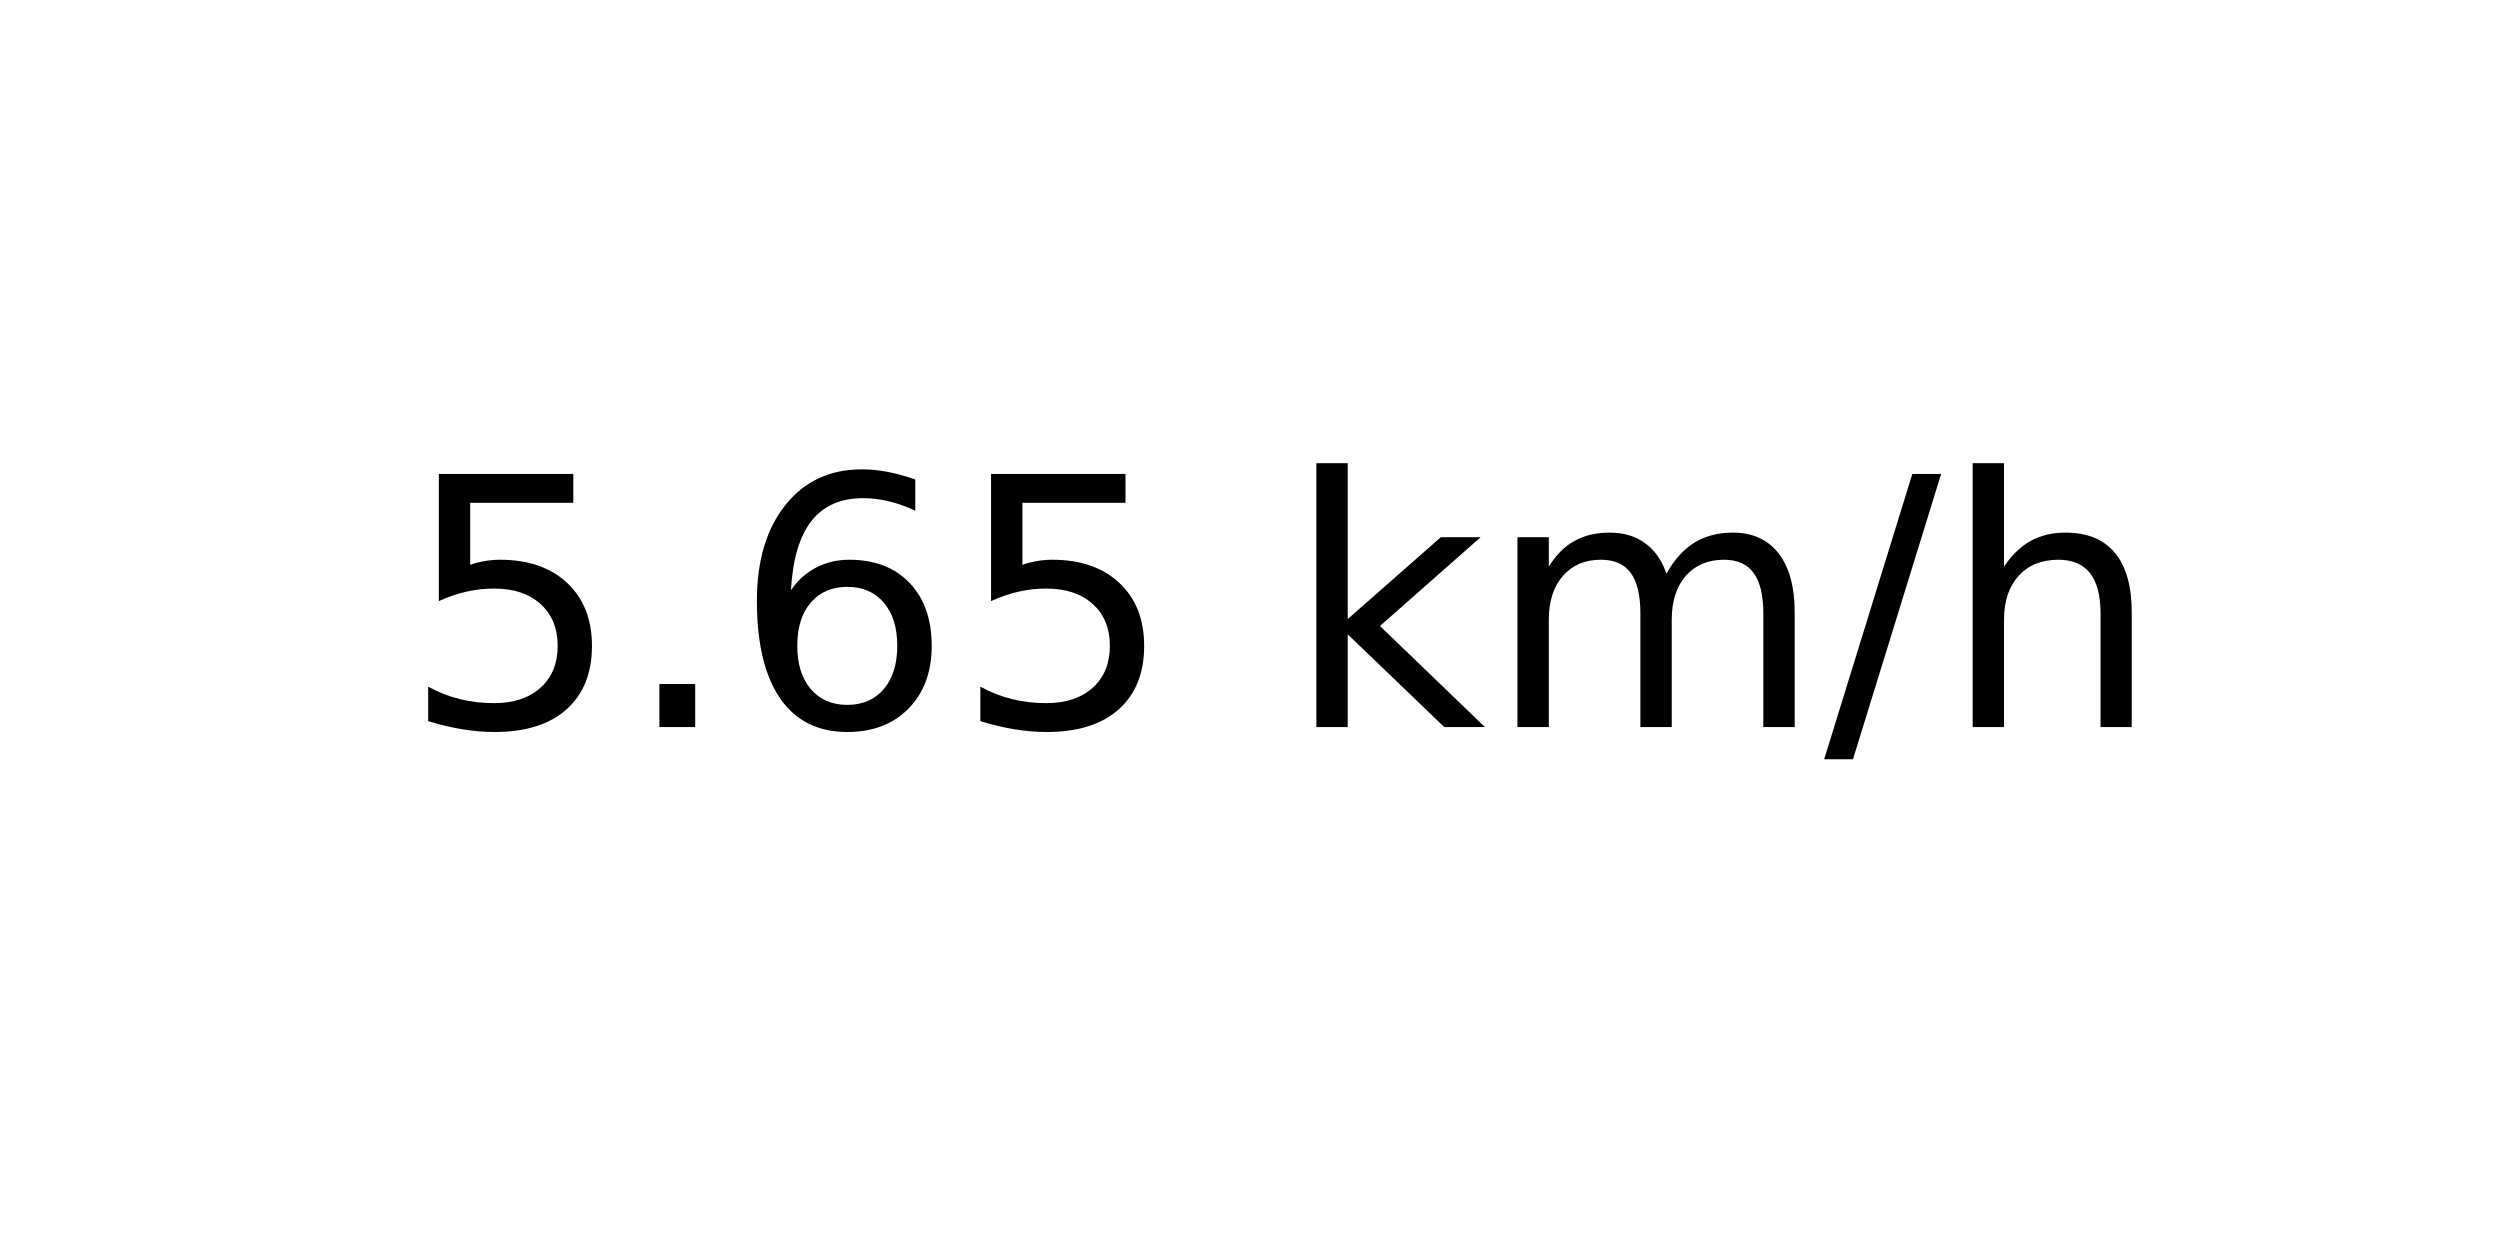
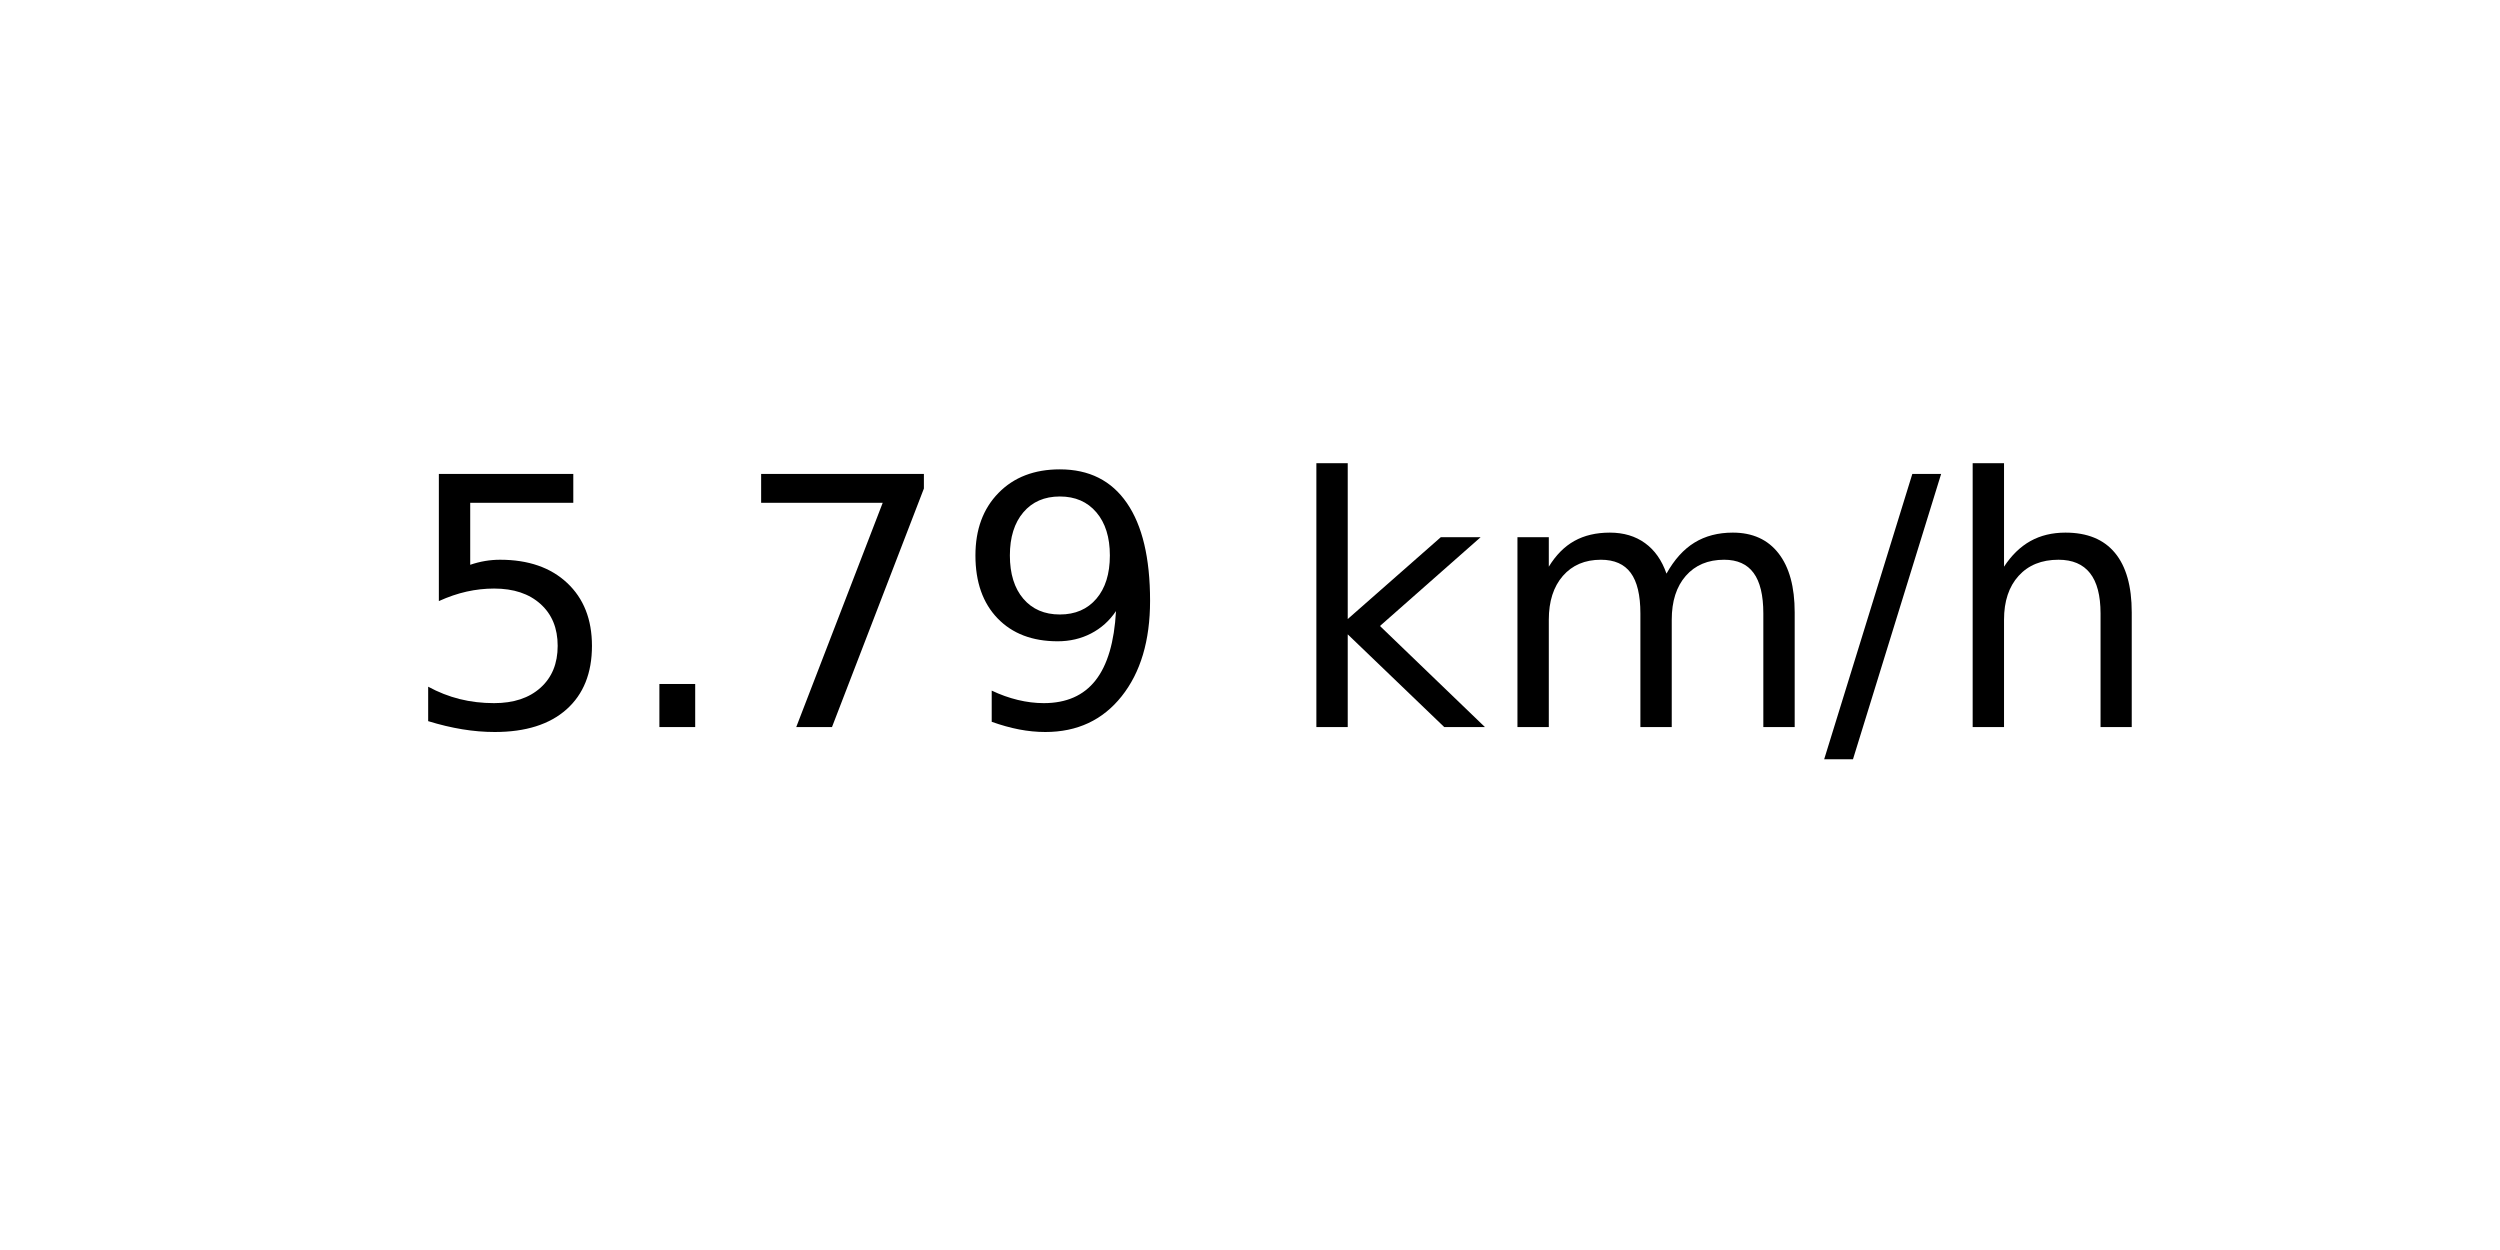
<svg xmlns="http://www.w3.org/2000/svg" xmlns:xlink="http://www.w3.org/1999/xlink" width="72pt" height="36pt" viewBox="0 0 72 36" version="1.1">
  <defs>
    <style type="text/css">*{stroke-linejoin: round; stroke-linecap: butt}</style>
  </defs>
  <g id="figure_1">
    <g id="axes_1">
      <g id="text_1">
        <g transform="translate(11.55937 20.93937) scale(0.1 -0.1)">
          <defs>
            <path id="DejaVuSans-35" d="M 691 4666  L 3169 4666  L 3169 4134  L 1269 4134  L 1269 2991  Q 1406 3038 1543 3061  Q 1681 3084 1819 3084  Q 2600 3084 3056 2656  Q 3513 2228 3513 1497  Q 3513 744 3044 326  Q 2575 -91 1722 -91  Q 1428 -91 1123 -41  Q 819 9 494 109  L 494 744  Q 775 591 1075 516  Q 1375 441 1709 441  Q 2250 441 2565 725  Q 2881 1009 2881 1497  Q 2881 1984 2565 2268  Q 2250 2553 1709 2553  Q 1456 2553 1204 2497  Q 953 2441 691 2322  L 691 4666  z " transform="scale(0.015625)" />
            <path id="DejaVuSans-2e" d="M 684 794  L 1344 794  L 1344 0  L 684 0  L 684 794  z " transform="scale(0.015625)" />
-             <path id="DejaVuSans-36" d="M 2113 2584  Q 1688 2584 1439 2293  Q 1191 2003 1191 1497  Q 1191 994 1439 701  Q 1688 409 2113 409  Q 2538 409 2786 701  Q 3034 994 3034 1497  Q 3034 2003 2786 2293  Q 2538 2584 2113 2584  z M 3366 4563  L 3366 3988  Q 3128 4100 2886 4159  Q 2644 4219 2406 4219  Q 1781 4219 1451 3797  Q 1122 3375 1075 2522  Q 1259 2794 1537 2939  Q 1816 3084 2150 3084  Q 2853 3084 3261 2657  Q 3669 2231 3669 1497  Q 3669 778 3244 343  Q 2819 -91 2113 -91  Q 1303 -91 875 529  Q 447 1150 447 2328  Q 447 3434 972 4092  Q 1497 4750 2381 4750  Q 2619 4750 2861 4703  Q 3103 4656 3366 4563  z " transform="scale(0.015625)" />
+             <path id="DejaVuSans-37" d="M 525 4666  L 3525 4666  L 3525 4397  L 1831 0  L 1172 0  L 2766 4134  L 525 4134  L 525 4666  z " transform="scale(0.015625)" />
+             <path id="DejaVuSans-39" d="M 703 97  L 703 672  Q 941 559 1184 500  Q 1428 441 1663 441  Q 2288 441 2617 861  Q 2947 1281 2994 2138  Q 2813 1869 2534 1725  Q 2256 1581 1919 1581  Q 1219 1581 811 2004  Q 403 2428 403 3163  Q 403 3881 828 4315  Q 1253 4750 1959 4750  Q 2769 4750 3195 4129  Q 3622 3509 3622 2328  Q 3622 1225 3098 567  Q 2575 -91 1691 -91  Q 1453 -91 1209 -44  Q 966 3 703 97  z M 1959 2075  Q 2384 2075 2632 2365  Q 2881 2656 2881 3163  Q 2881 3666 2632 3958  Q 2384 4250 1959 4250  Q 1534 4250 1286 3958  Q 1038 3666 1038 3163  Q 1038 2656 1286 2365  Q 1534 2075 1959 2075  z " transform="scale(0.015625)" />
            <path id="DejaVuSans-20" transform="scale(0.015625)" />
            <path id="DejaVuSans-6b" d="M 581 4863  L 1159 4863  L 1159 1991  L 2875 3500  L 3609 3500  L 1753 1863  L 3688 0  L 2938 0  L 1159 1709  L 1159 0  L 581 0  L 581 4863  z " transform="scale(0.015625)" />
            <path id="DejaVuSans-6d" d="M 3328 2828  Q 3544 3216 3844 3400  Q 4144 3584 4550 3584  Q 5097 3584 5394 3201  Q 5691 2819 5691 2113  L 5691 0  L 5113 0  L 5113 2094  Q 5113 2597 4934 2840  Q 4756 3084 4391 3084  Q 3944 3084 3684 2787  Q 3425 2491 3425 1978  L 3425 0  L 2847 0  L 2847 2094  Q 2847 2600 2669 2842  Q 2491 3084 2119 3084  Q 1678 3084 1418 2786  Q 1159 2488 1159 1978  L 1159 0  L 581 0  L 581 3500  L 1159 3500  L 1159 2956  Q 1356 3278 1631 3431  Q 1906 3584 2284 3584  Q 2666 3584 2933 3390  Q 3200 3197 3328 2828  z " transform="scale(0.015625)" />
            <path id="DejaVuSans-2f" d="M 1625 4666  L 2156 4666  L 531 -594  L 0 -594  L 1625 4666  z " transform="scale(0.015625)" />
            <path id="DejaVuSans-68" d="M 3513 2113  L 3513 0  L 2938 0  L 2938 2094  Q 2938 2591 2744 2837  Q 2550 3084 2163 3084  Q 1697 3084 1428 2787  Q 1159 2491 1159 1978  L 1159 0  L 581 0  L 581 4863  L 1159 4863  L 1159 2956  Q 1366 3272 1645 3428  Q 1925 3584 2291 3584  Q 2894 3584 3203 3211  Q 3513 2838 3513 2113  z " transform="scale(0.015625)" />
          </defs>
          <use xlink:href="#DejaVuSans-35" />
          <use xlink:href="#DejaVuSans-2e" x="63.623" />
-           <use xlink:href="#DejaVuSans-36" x="95.41" />
-           <use xlink:href="#DejaVuSans-35" x="159.033" />
+           <use xlink:href="#DejaVuSans-37" x="95.41" />
+           <use xlink:href="#DejaVuSans-39" x="159.033" />
          <use xlink:href="#DejaVuSans-20" x="222.656" />
          <use xlink:href="#DejaVuSans-6b" x="254.443" />
          <use xlink:href="#DejaVuSans-6d" x="312.354" />
          <use xlink:href="#DejaVuSans-2f" x="409.766" />
          <use xlink:href="#DejaVuSans-68" x="443.457" />
        </g>
      </g>
    </g>
  </g>
</svg>
